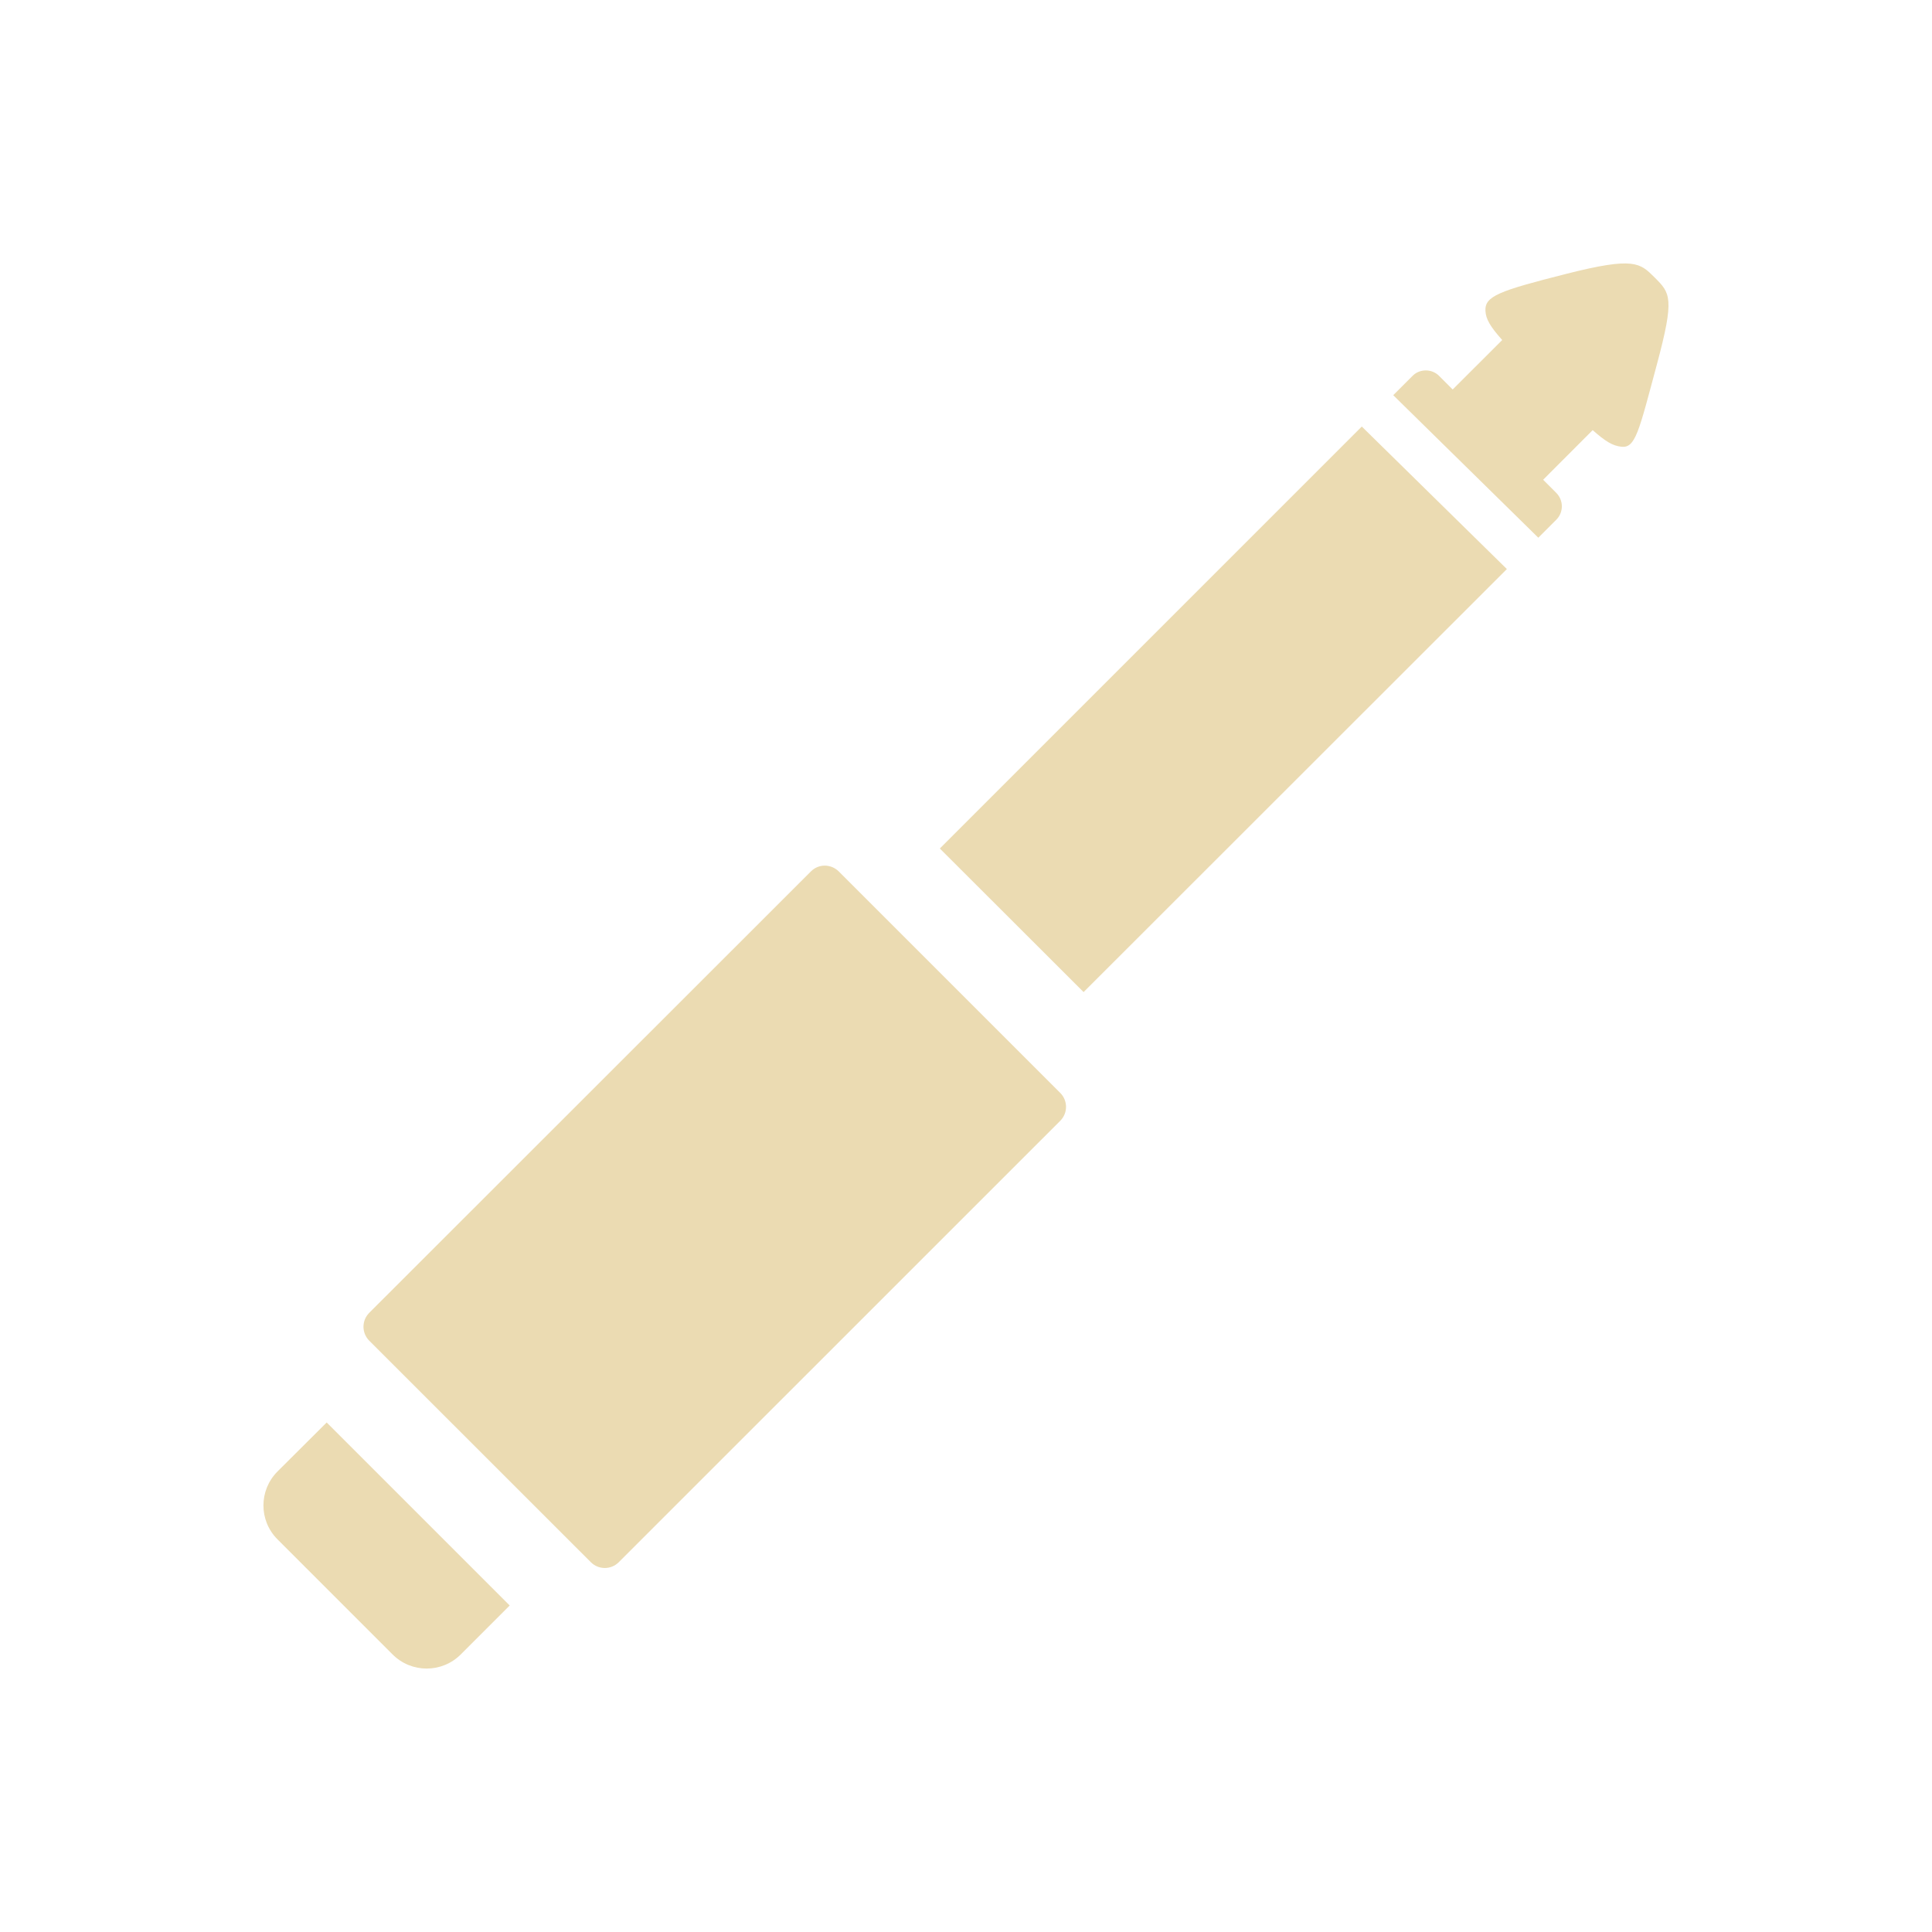
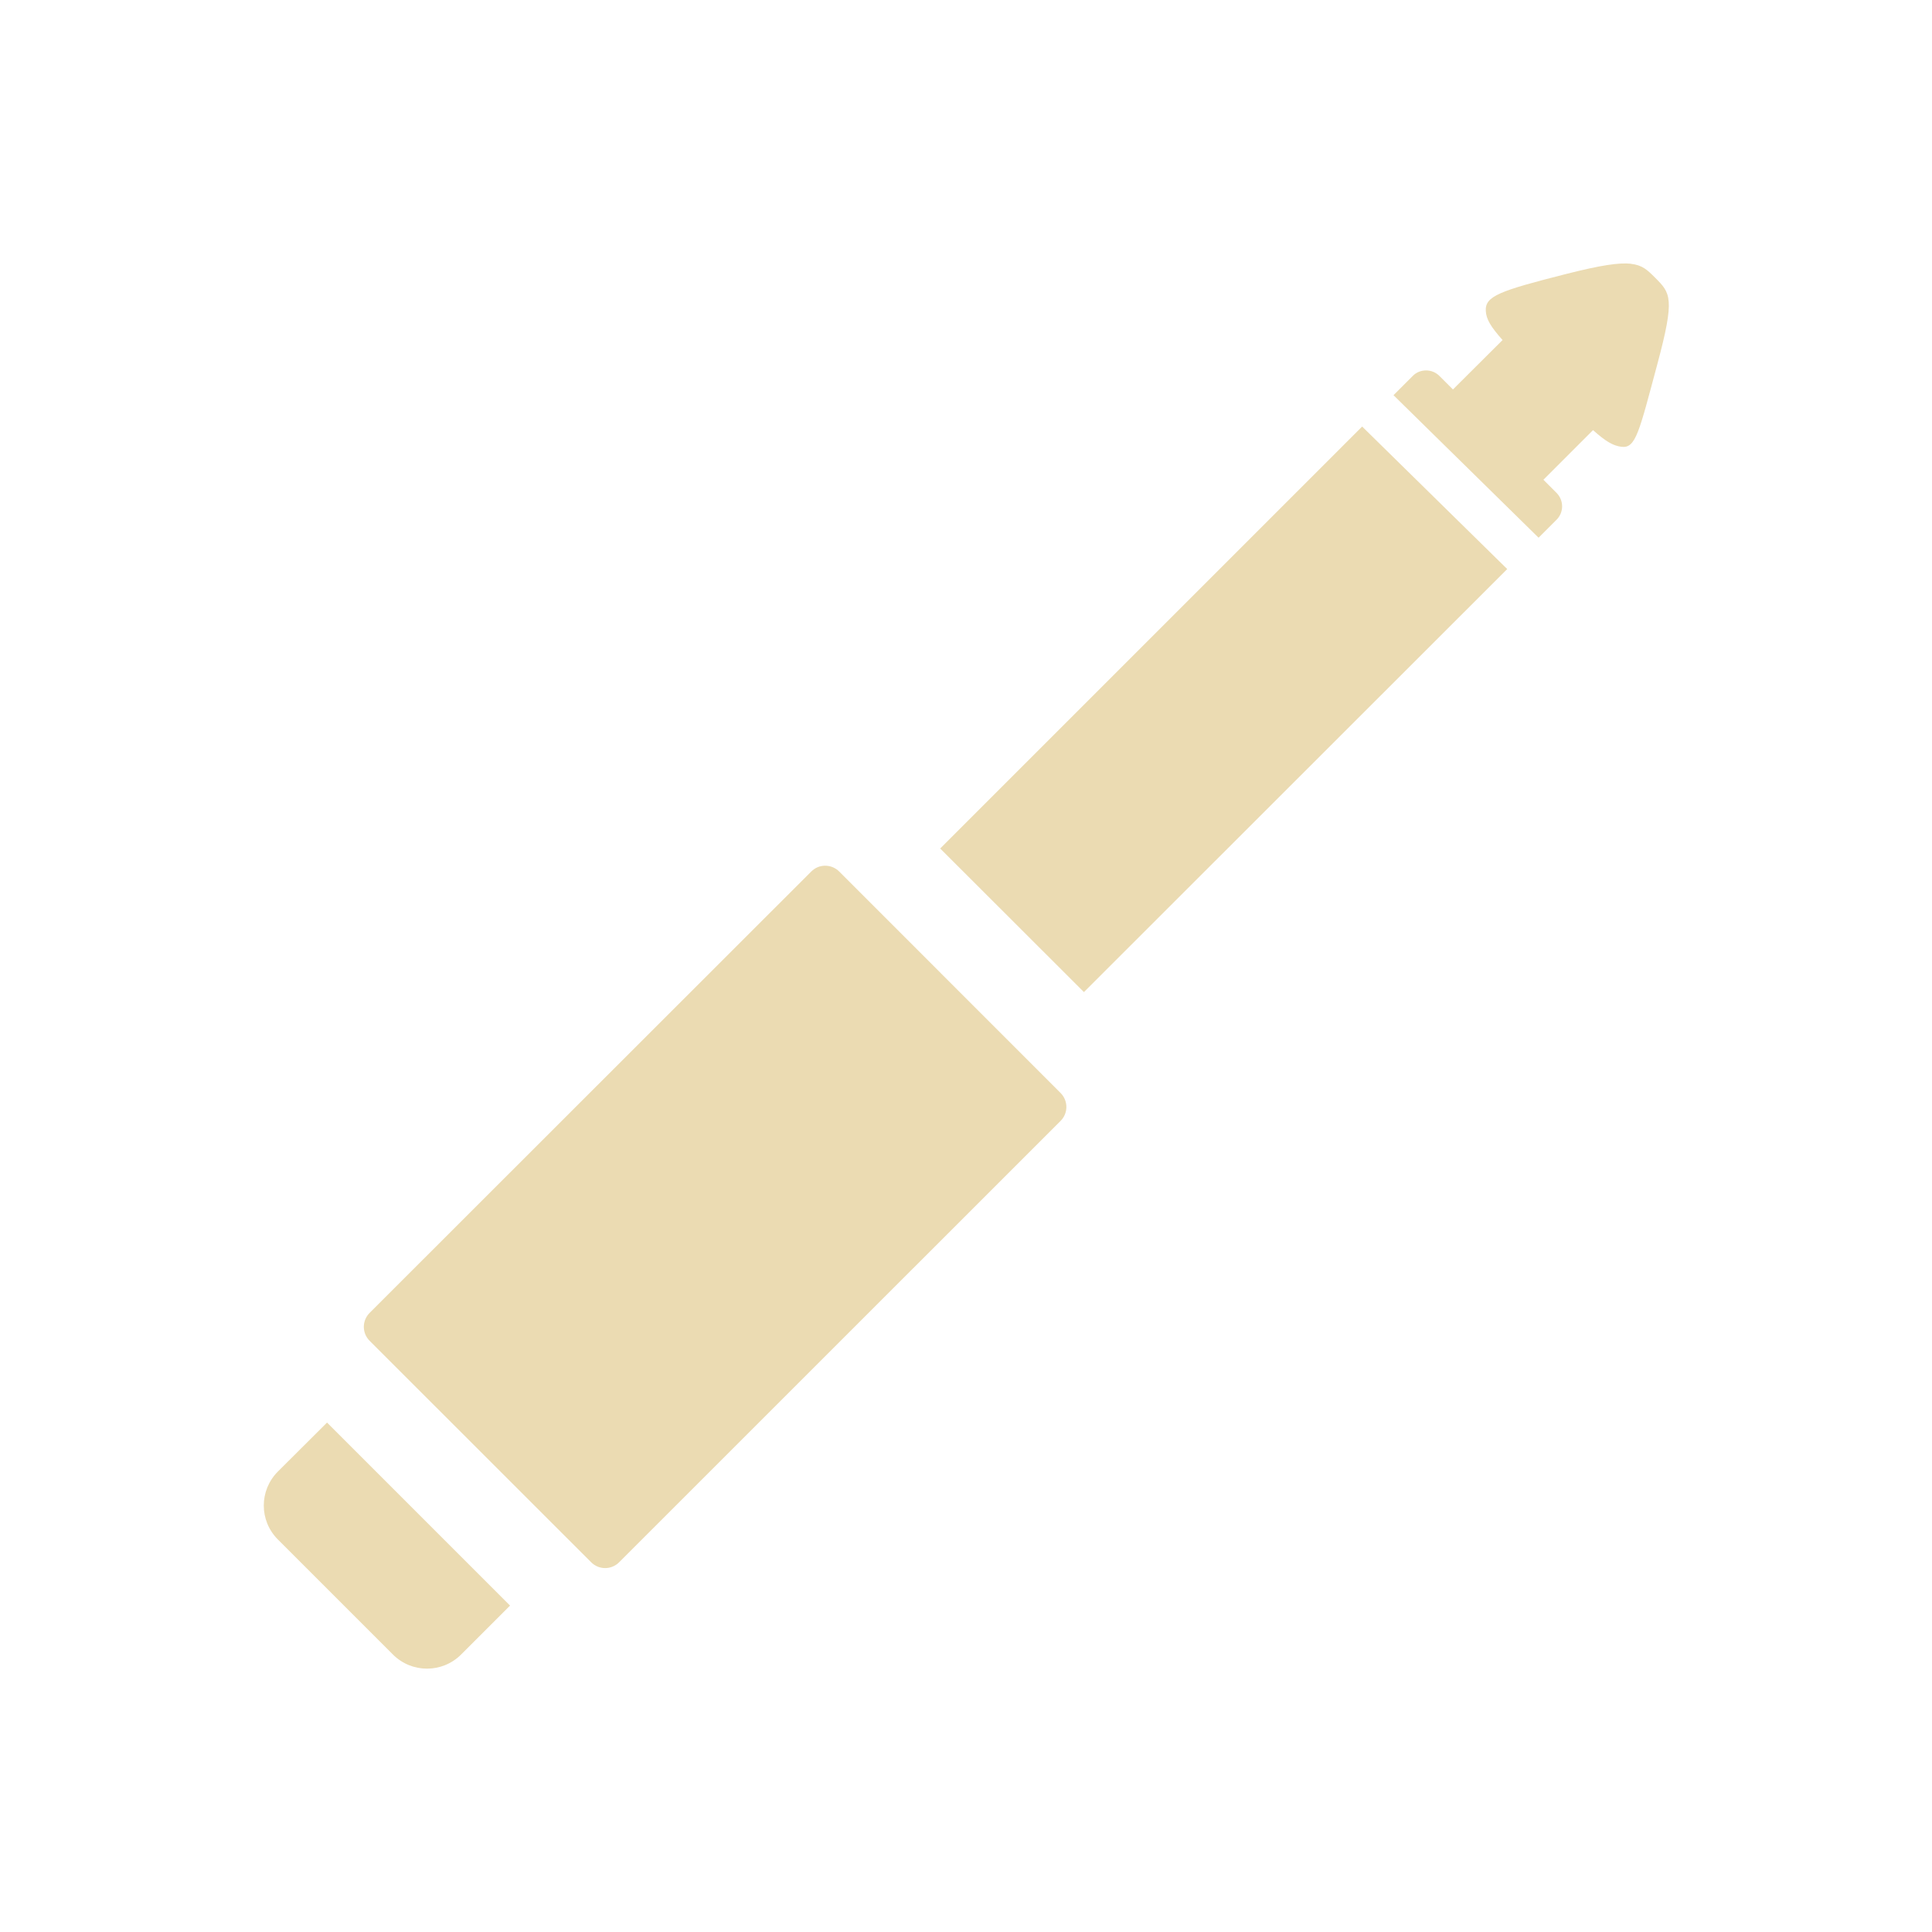
<svg xmlns="http://www.w3.org/2000/svg" width="22" height="22" version="1.1">
  <defs>
-     <style id="current-color-scheme" type="text/css">
-    .ColorScheme-Text { color:#ebdbb2; } .ColorScheme-Highlight { color:#458588; }
-   </style>
+     <style id="current-color-scheme" type="text/css">.ColorScheme-Text { color:#ebdbb2; } .ColorScheme-Highlight { color:#458588; } .ColorScheme-NeutralText { color:#fe8019; } .ColorScheme-PositiveText { color:#689d6a; } .ColorScheme-NegativeText { color:#fb4934; }</style>
  </defs>
-   <path style="fill:currentColor" class="ColorScheme-Text" d="m 18.566,3.003 c -0.133,-0.014 -0.342,0.017 -0.729,0.115 -0.769,0.195 -0.931,0.254 -0.922,0.422 0.005,0.095 0.055,0.179 0.191,0.332 L 16.542,4.435 16.388,4.281 c -0.042,-0.042 -0.097,-0.063 -0.152,-0.063 -0.055,0 -0.11,0.02 -0.152,0.063 l -0.219,0.219 1.652,1.623 0.205,-0.205 c 0.084,-0.084 0.084,-0.22 0,-0.305 l -0.15,-0.15 0.564,-0.565 c 0.146,0.129 0.227,0.178 0.326,0.189 0.162,0.019 0.2,-0.174 0.406,-0.94 0.203,-0.756 0.152,-0.809 -0.025,-0.986 -0.085,-0.085 -0.144,-0.144 -0.277,-0.158 z M 15.507,4.857 10.702,9.662 12.339,11.297 17.159,6.48 Z M 9.392,9.857 c -0.058,7.3e-5 -0.114,0.022 -0.158,0.066 l -5.029,5.026 c -0.088,0.088 -0.088,0.23 0,0.318 l 2.523,2.522 c 0.088,0.088 0.23,0.088 0.318,0 l 5.027,-5.026 c 0.088,-0.088 0.088,-0.23 0,-0.318 L 9.552,9.924 C 9.508,9.88 9.449,9.857 9.392,9.857 Z m -5.672,6.341 -0.559,0.557 c -0.215,0.215 -0.215,0.561 0,0.775 l 1.309,1.309 c 0.215,0.215 0.562,0.215 0.777,0 l 0.557,-0.557 z" />
+   <path class="ColorScheme-Text" d="m18.57 3.003c-0.133-0.014-0.342 0.017-0.729 0.115-0.769 0.195-0.931 0.254-0.922 0.422 0.005 0.095 0.055 0.179 0.191 0.332l-0.565 0.563-0.154-0.154c-0.042-0.042-0.097-0.063-0.152-0.063-0.055 0-0.11 0.02-0.152 0.063l-0.219 0.219 1.652 1.623 0.205-0.205c0.084-0.084 0.084-0.22 0-0.305l-0.15-0.15 0.565-0.565c0.146 0.129 0.227 0.178 0.326 0.19 0.162 0.019 0.2-0.174 0.406-0.94 0.203-0.756 0.152-0.809-0.025-0.986-0.085-0.085-0.144-0.144-0.277-0.158zm-3.059 1.854-4.805 4.805 1.637 1.635 4.82-4.817zm-6.115 5.001c-0.058 7.3e-5 -0.114 0.022-0.158 0.066l-5.029 5.026c-0.088 0.088-0.088 0.23 0 0.318l2.523 2.522c0.088 0.088 0.23 0.088 0.318 0l5.027-5.026c0.088-0.088 0.088-0.23 0-0.318l-2.521-2.522c-0.044-0.044-0.102-0.066-0.16-0.066zm-5.672 6.341-0.559 0.557c-0.215 0.215-0.215 0.561 0 0.775l1.309 1.309c0.215 0.215 0.562 0.215 0.777 0l0.557-0.557z" fill="currentColor" />
</svg>
